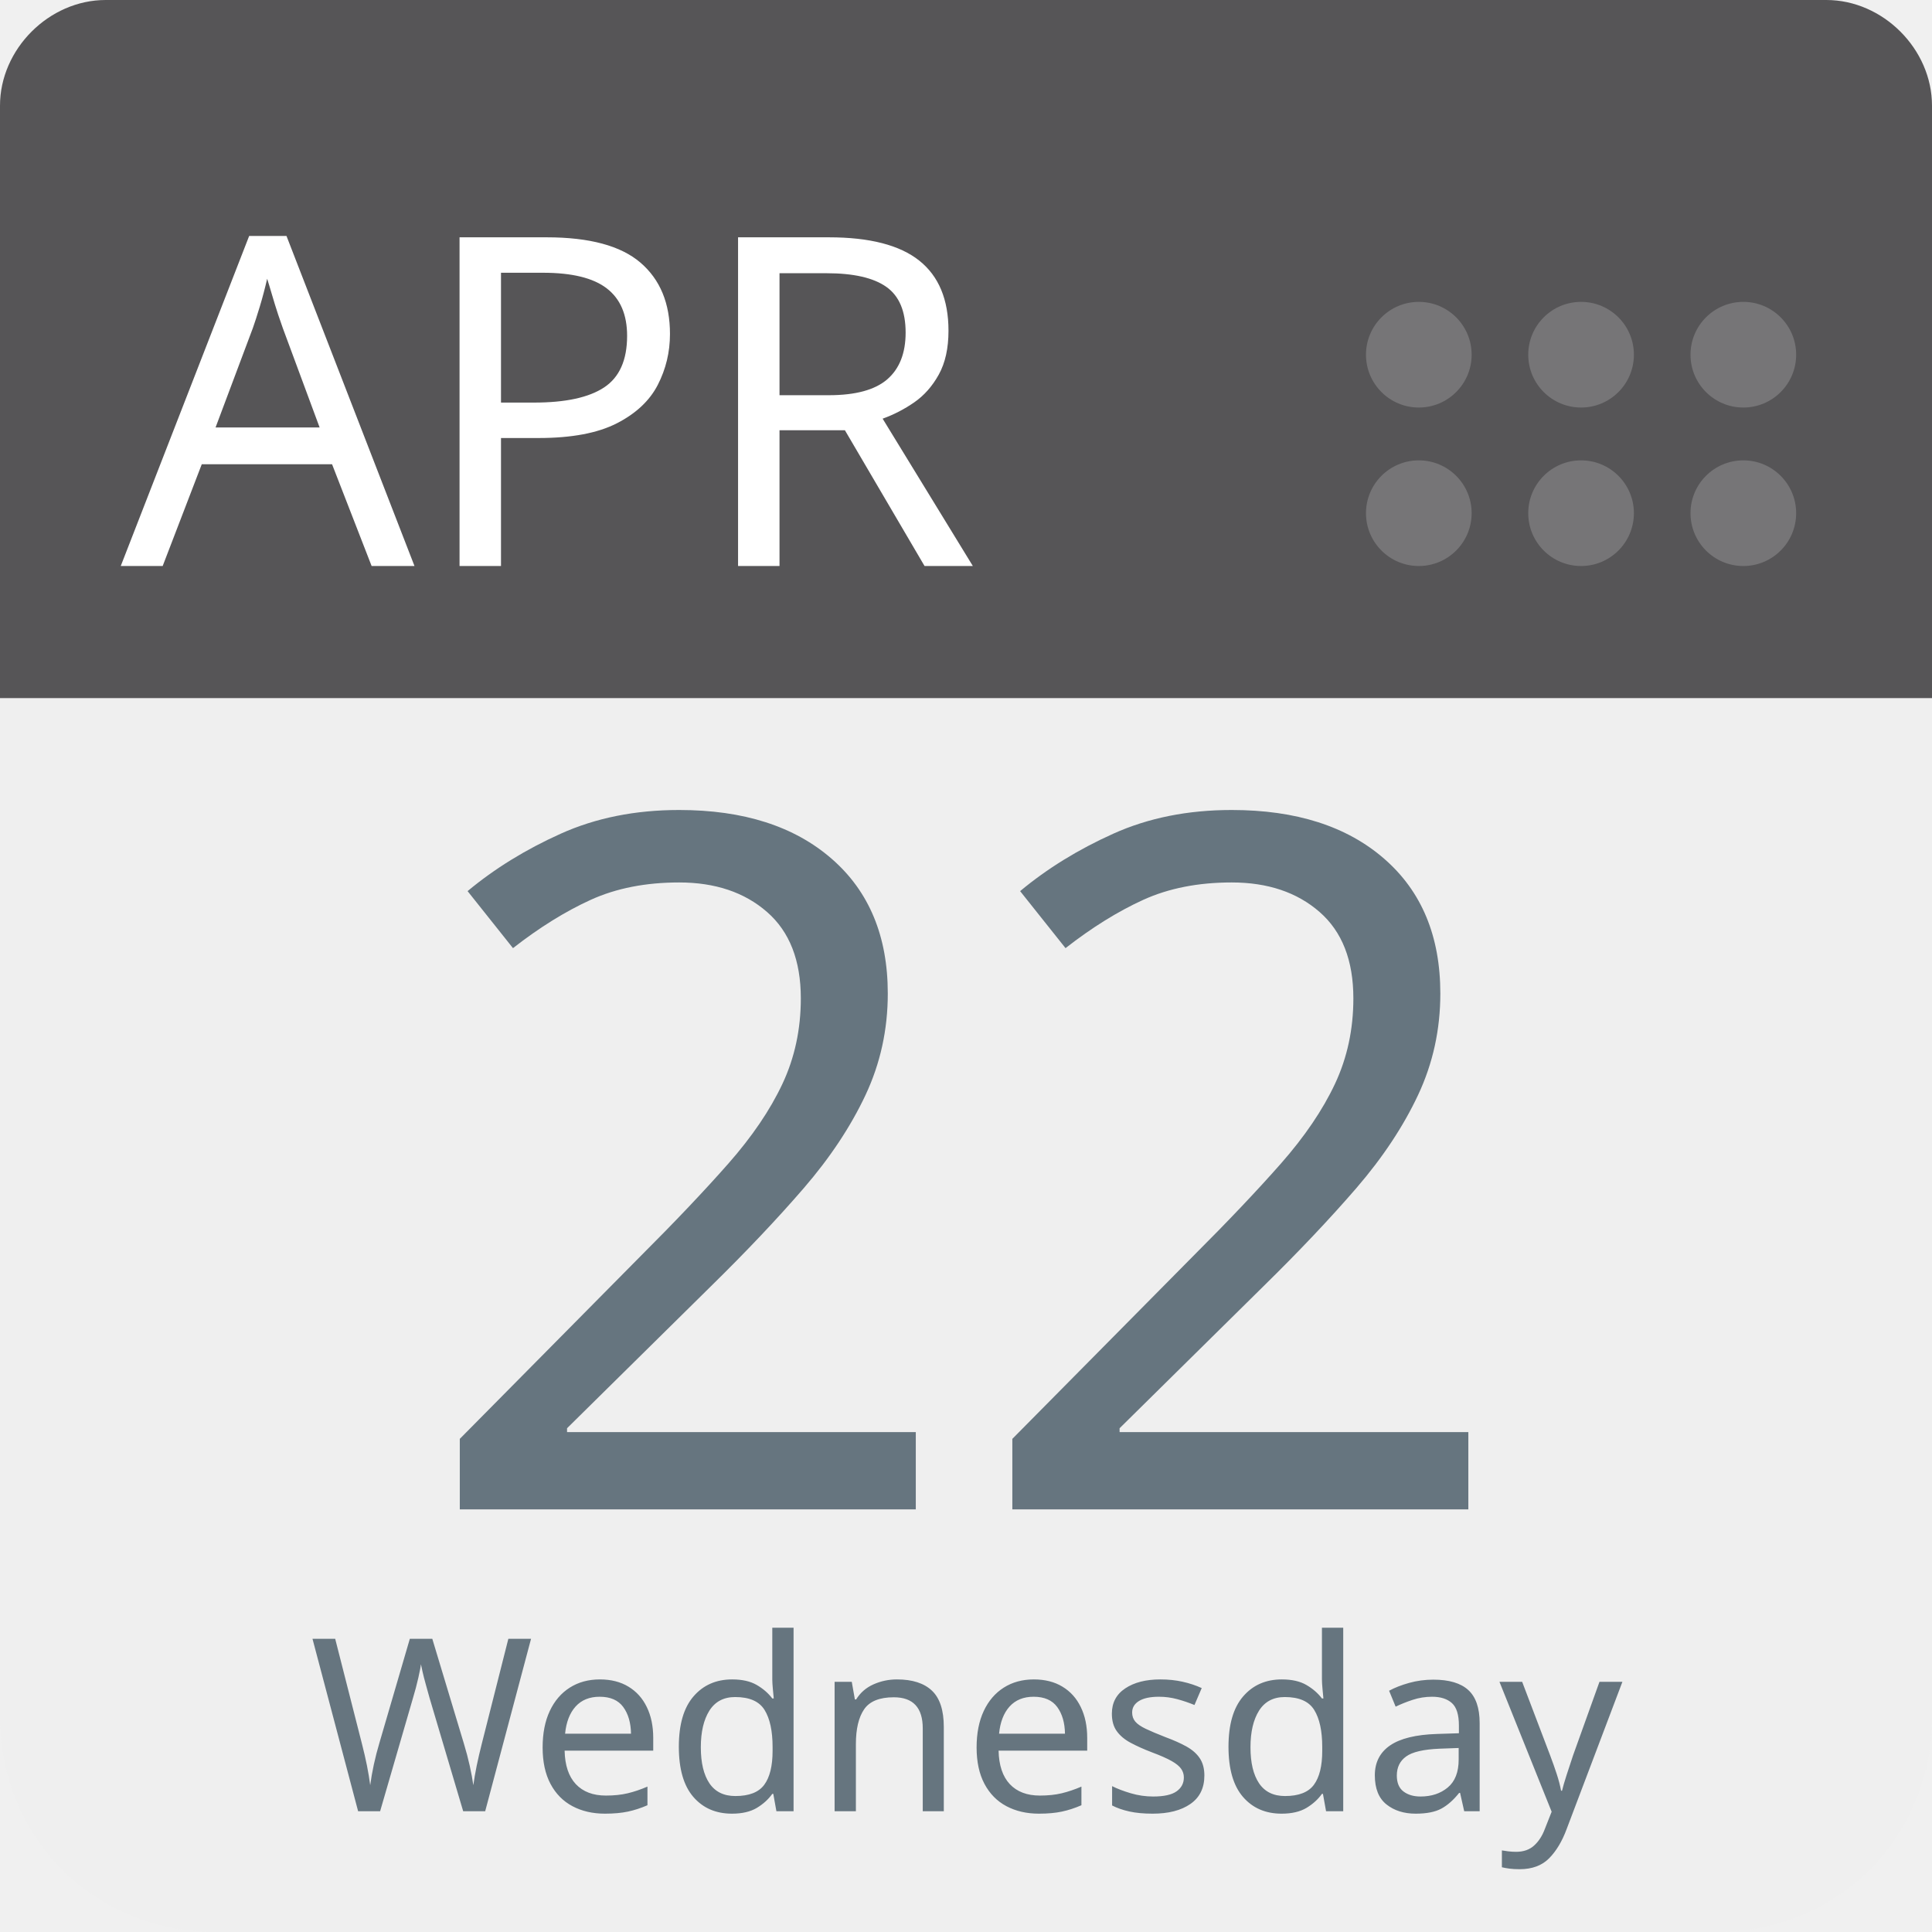
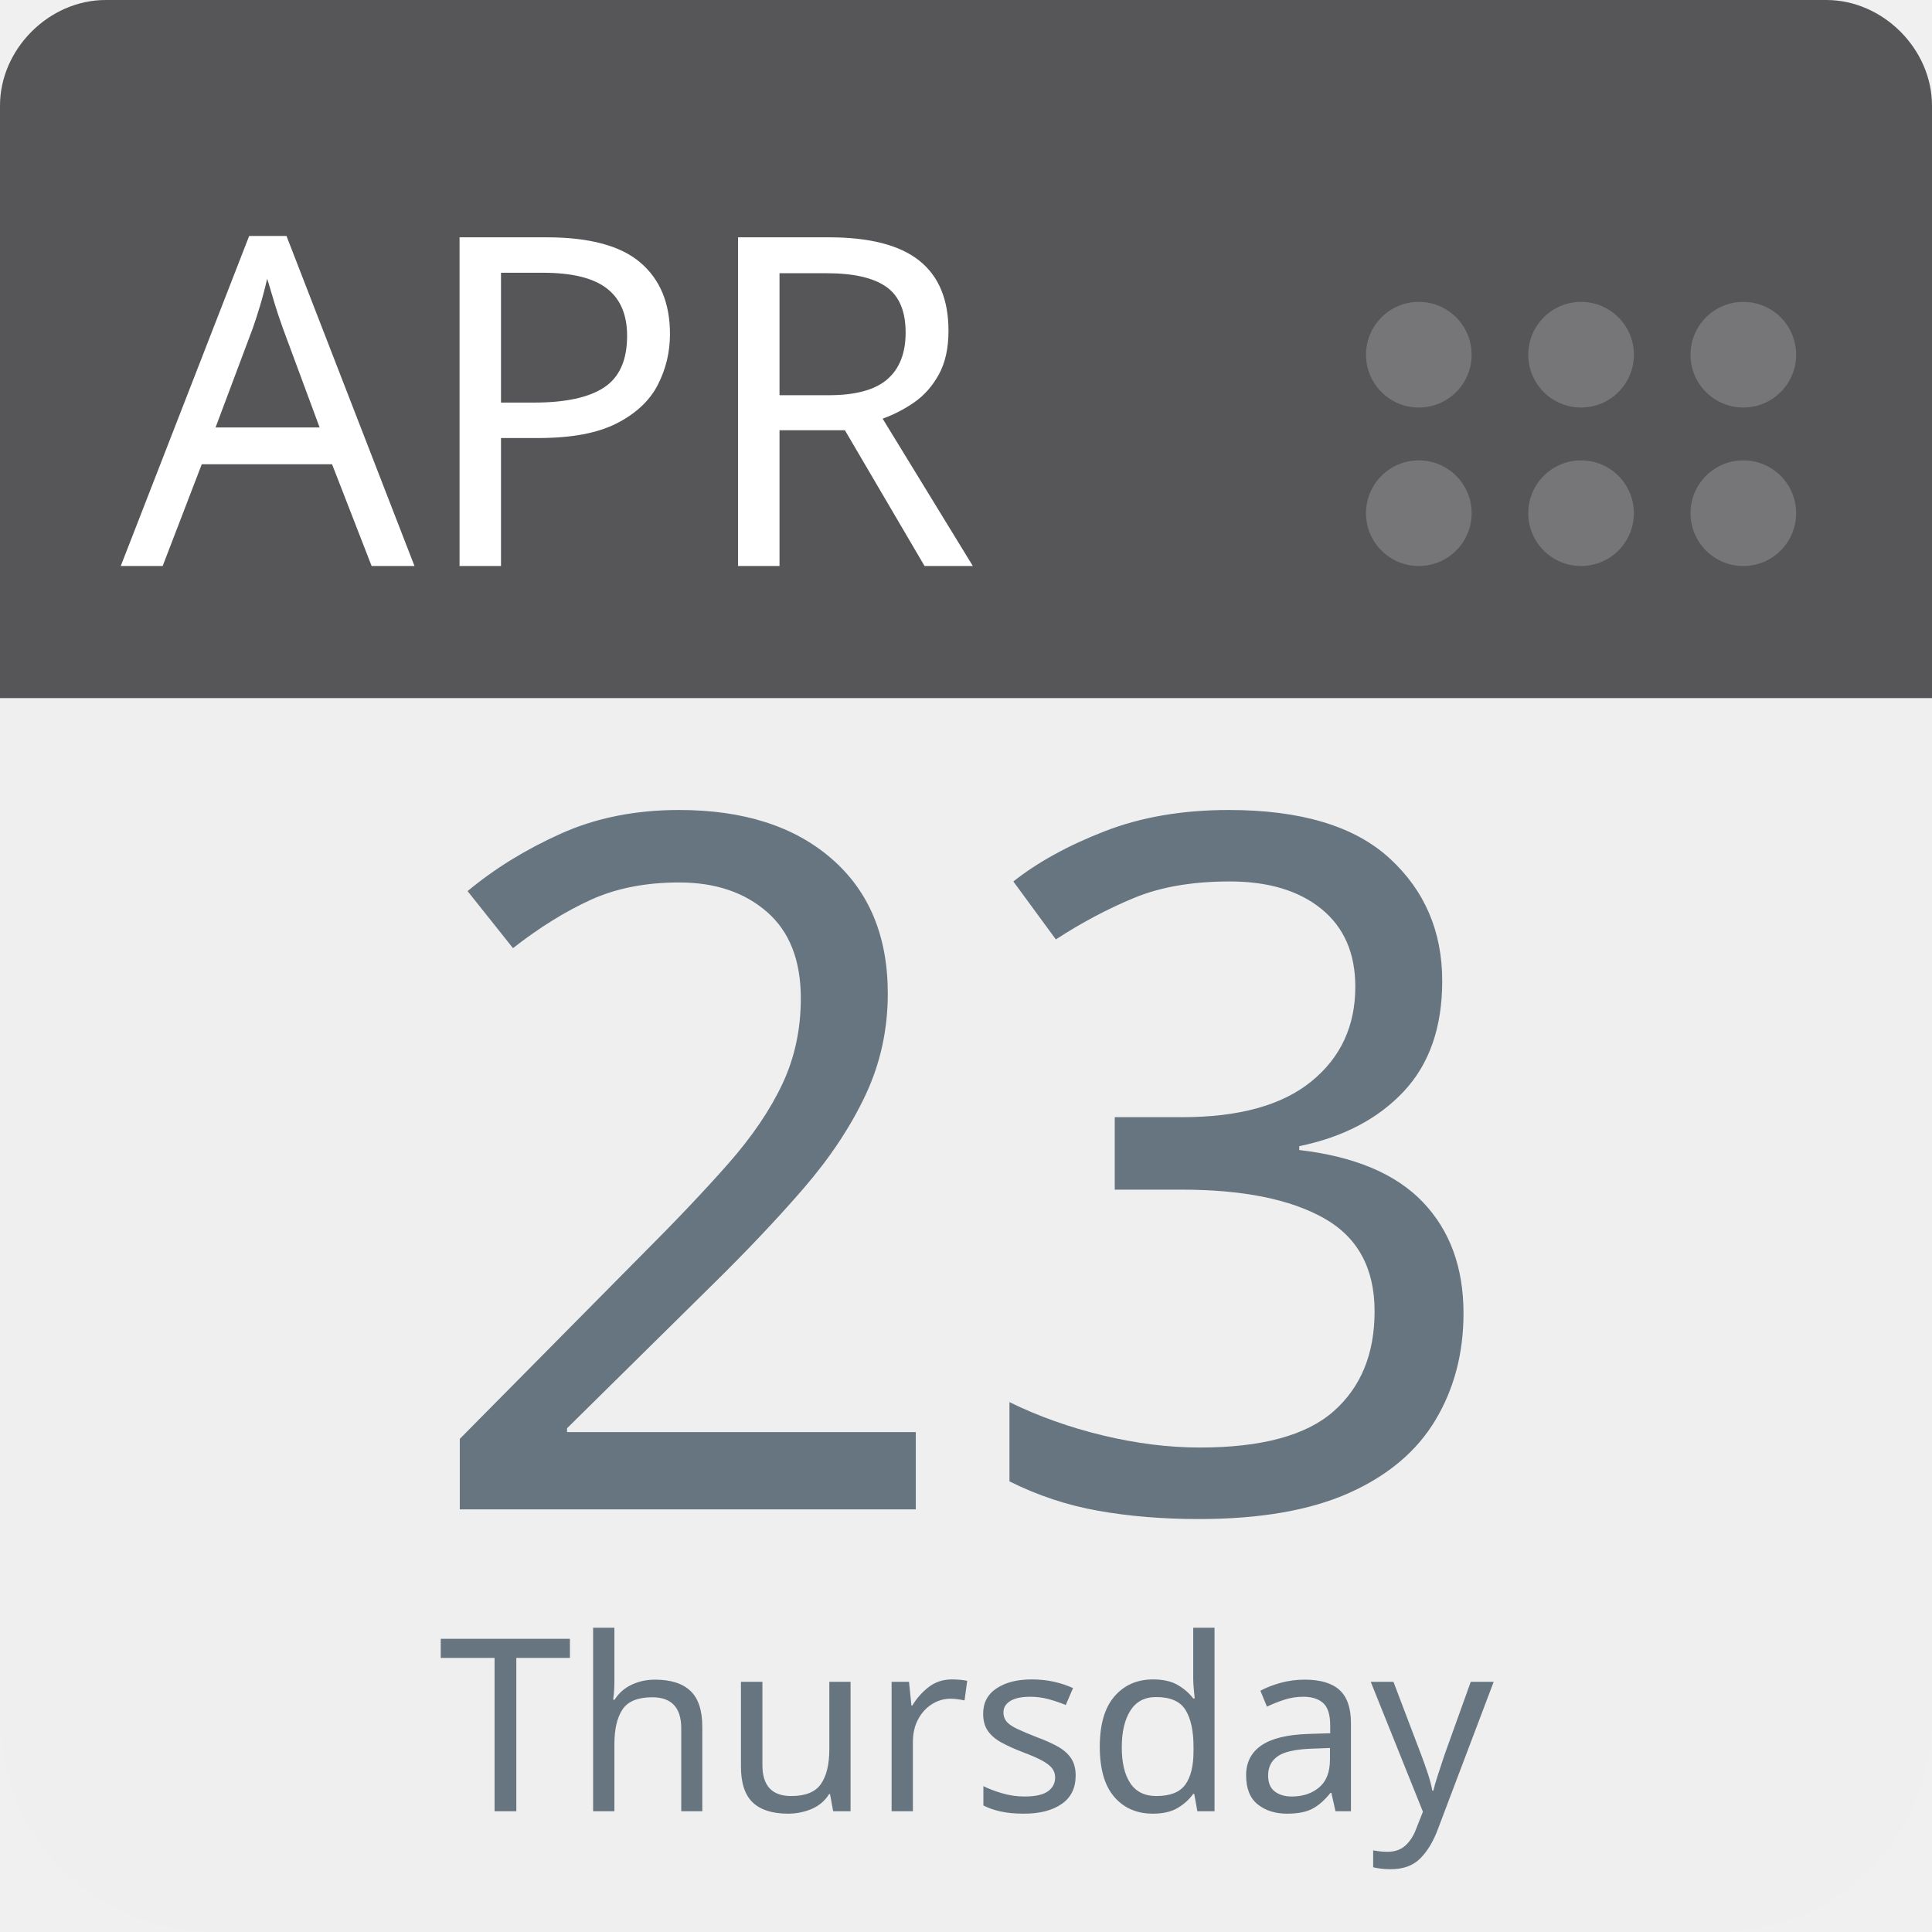
<svg xmlns="http://www.w3.org/2000/svg" aria-label="Calendar" role="img" viewBox="0 0 512 512" width="100%" height="100%" style="cursor: default">
      null
      <path d="m512,455c0,32 -25,57 -57,57l-398,0c-32,0 -57,-25 -57,-57l0,-327c0,-31 25,-57 57,-57l398,0c32,0 57,26 57,57l0,327z" fill="#efefef" />
  <path d="m484,0l-47,0l-409,0c-15,0 -28,13 -28,28l0,157l512,0l0,-157c0,-15 -13,-28 -28,-28z" fill="#565557" />
  <g fill="#767577">
    <circle cx="462" cy="136" r="14" />
    <circle cx="462" cy="94" r="14" />
    <circle cx="419" cy="136" r="14" />
    <circle cx="419" cy="94" r="14" />
    <circle cx="376" cy="136" r="14" />
    <circle cx="376" cy="94" r="14" />
  </g>
  <text id="month" x="32" y="150" fill="#fff" font-family="-apple-system, BlinkMacSystemFont, 'Noto Sans', 'Noto Sans CJK SC', 'Microsoft YaHei', sans-serif, 'Segoe UI', Roboto, 'Helvetica Neue', Arial" font-size="122px" style="text-anchor: left">APR</text>
-   <text id="day" x="256" y="400" fill="#66757f" font-family="-apple-system, BlinkMacSystemFont, 'Noto Sans', 'Noto Sans CJK SC', 'Microsoft YaHei', sans-serif, 'Segoe UI', Roboto, 'Helvetica Neue', Arial" font-size="256px" style="text-anchor: middle">22</text>
-   <text id="weekday" x="256" y="480" fill="#66757f" font-family="-apple-system, BlinkMacSystemFont, 'Noto Sans', 'Noto Sans CJK SC', 'Microsoft YaHei', sans-serif, 'Segoe UI', Roboto, 'Helvetica Neue', Arial" font-size="64px" style="text-anchor: middle">Wednesday</text>
+   <text id="day" x="256" y="400" fill="#66757f" font-family="-apple-system, BlinkMacSystemFont, 'Noto Sans', 'Noto Sans CJK SC', 'Microsoft YaHei', sans-serif, 'Segoe UI', Roboto, 'Helvetica Neue', Arial" font-size="256px" style="text-anchor: middle">23</text>
+   <text id="weekday" x="256" y="480" fill="#66757f" font-family="-apple-system, BlinkMacSystemFont, 'Noto Sans', 'Noto Sans CJK SC', 'Microsoft YaHei', sans-serif, 'Segoe UI', Roboto, 'Helvetica Neue', Arial" font-size="64px" style="text-anchor: middle">Thursday</text>
      null
    </svg>
